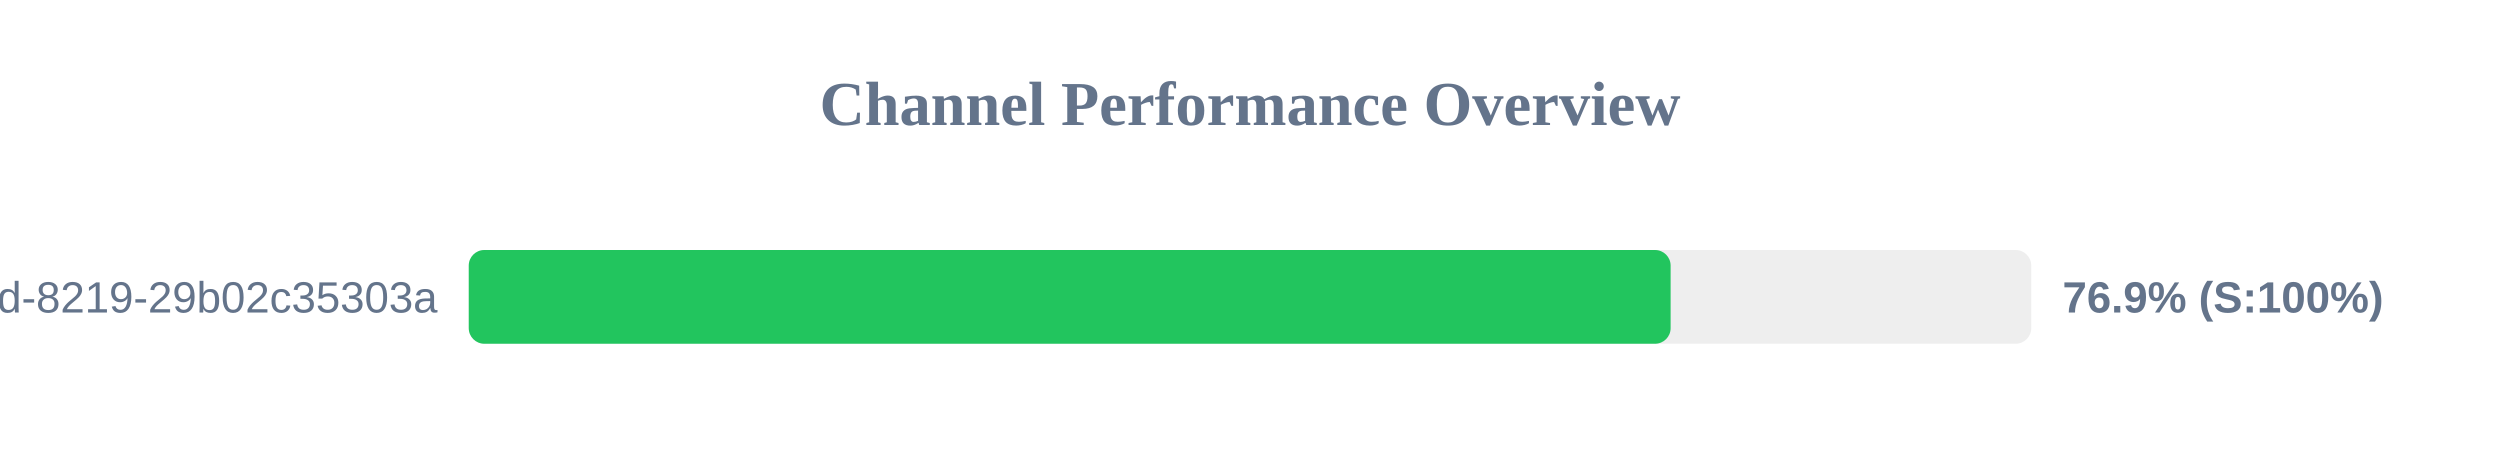
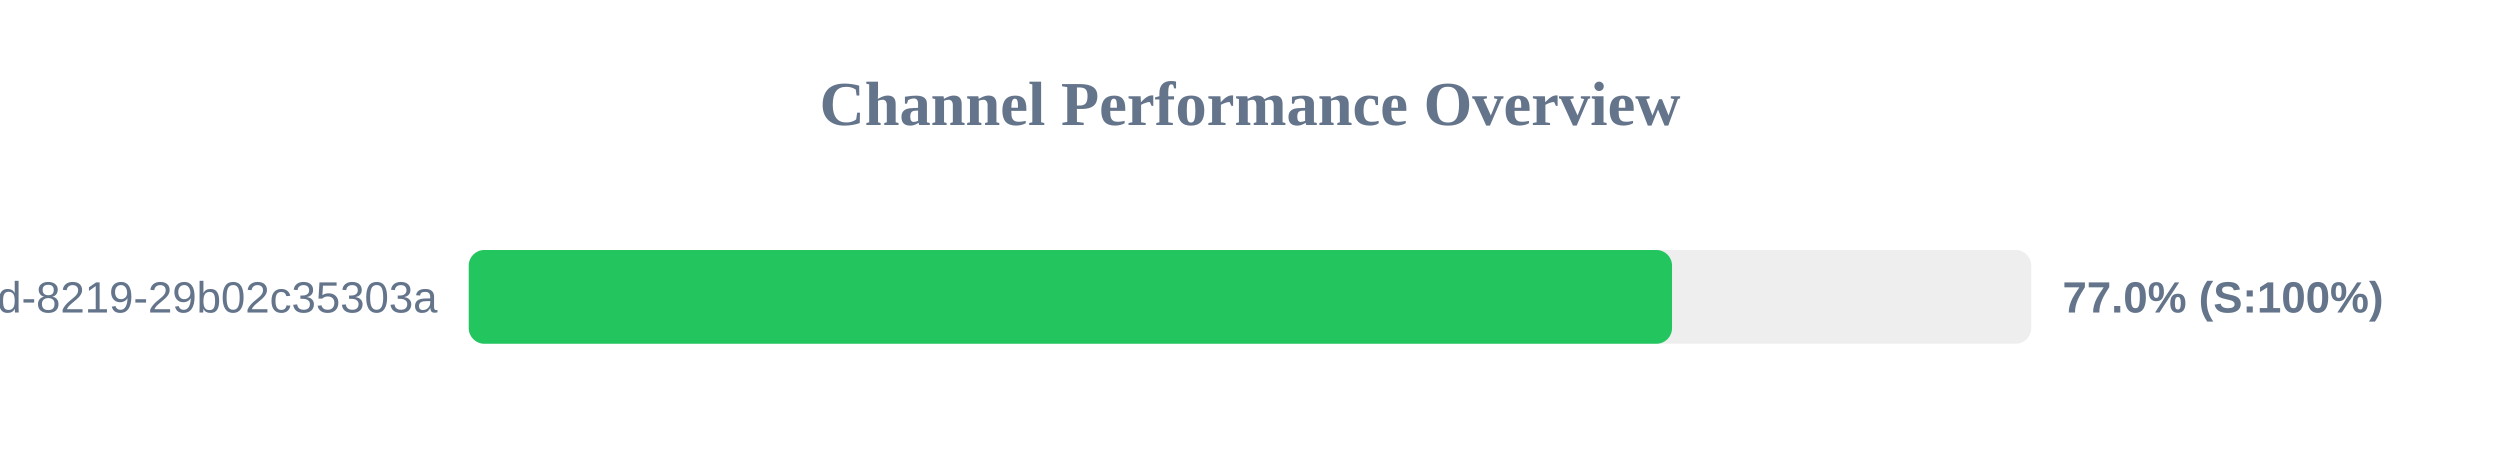
<svg xmlns="http://www.w3.org/2000/svg" width="800" height="150" version="1.1">
  <style>
        .row { font: 14px Arial; fill: #64748b; }
        .score { font: bold 14px Arial; fill: #64748b; }
    </style>
  <text x="400" y="40" text-anchor="middle" font-size="20px" font-weight="bold" fill="#64748b">Channel Performance Overview</text>
  <rect x="150" y="80" width="500" height="30" fill="#eee" rx="5" />
-   <rect x="150" y="80" width="384.6" height="30" fill="#22c55e" rx="5" />
+   <rect x="150" y="80" width="385.05" height="30" fill="#22c55e" rx="5" />
  <text x="140" y="100" text-anchor="end" class="row">?uuid=5eaa121d-4362-444d-8219-29b02c35303a</text>
-   <text x="660" y="100" text-anchor="start" class="score">76.9% (S:100%)</text>
+   <text x="660" y="100" text-anchor="start" class="score">77.0% (S:100%)</text>
</svg>
